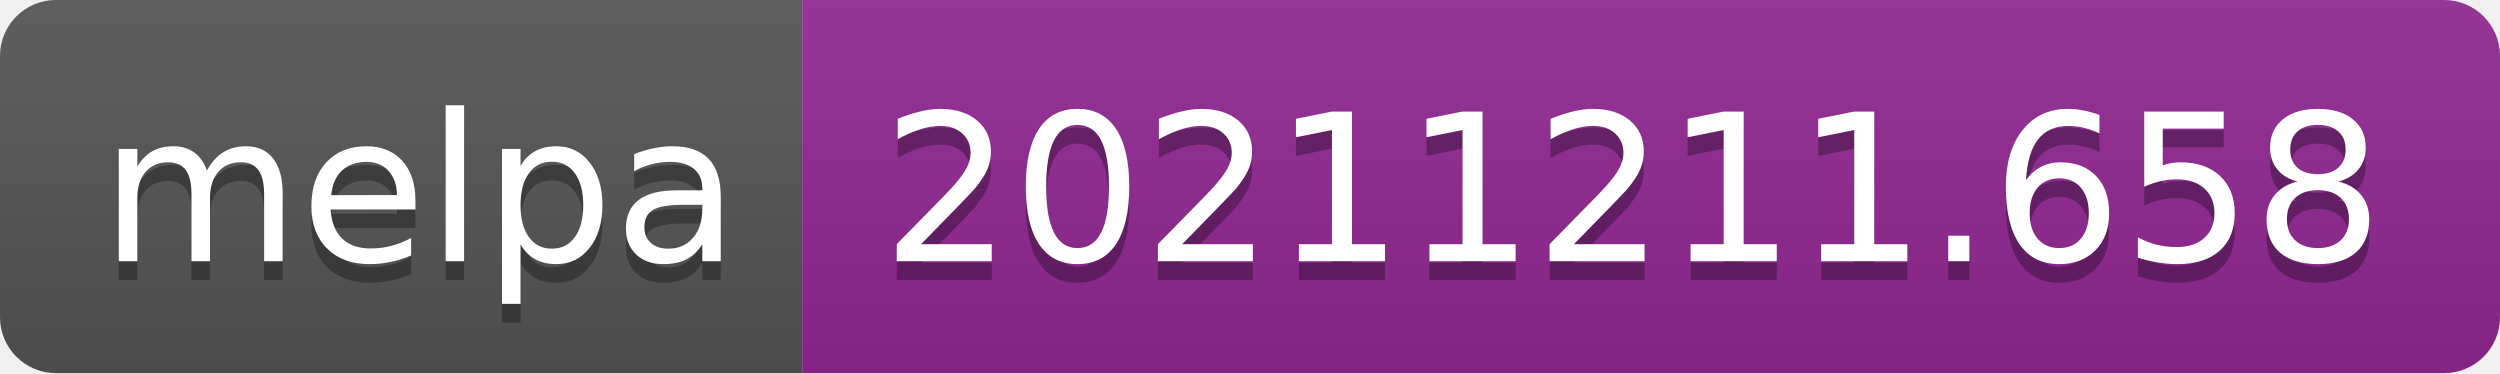
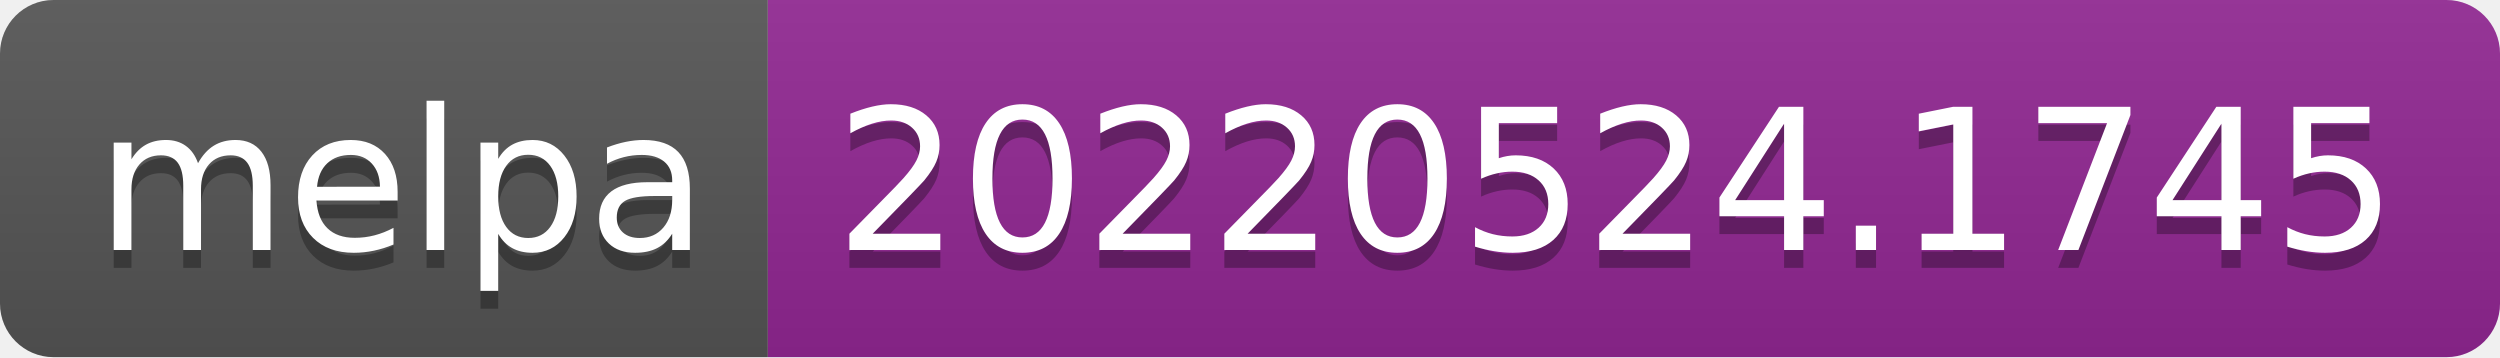
- <svg xmlns="http://www.w3.org/2000/svg" width="134" height="20" role="img" aria-label="melpa: 20211211.658">
+ <svg xmlns="http://www.w3.org/2000/svg" width="140" height="20" role="img" aria-label="melpa: 20220524.1745">
  <linearGradient id="s" x2="0" y2="100%">
    <stop offset="0" stop-color="#bbb" stop-opacity=".1" />
    <stop offset="1" stop-opacity=".1" />
  </linearGradient>
  <clipPath id="r">
-     <rect width="134" height="20" rx="3" fill="#fff" />
+     <rect width="140" height="20" rx="3" fill="#fff" />
  </clipPath>
  <g clip-path="url(#r)">
    <rect width="43" height="20" fill="#555" />
-     <rect x="43" width="91" height="20" fill="#922793" />
-     <rect width="134" height="20" fill="url(#s)" />
+     <rect x="43" width="97" height="20" fill="#922793" />
+     <rect width="140" height="20" fill="url(#s)" />
  </g>
  <g fill="#fff" text-anchor="middle" font-family="Verdana,Geneva,DejaVu Sans,sans-serif" text-rendering="geometricPrecision" font-size="110">
    <text aria-hidden="true" x="225" y="150" fill="#010101" fill-opacity=".3" transform="scale(.1)" textLength="330">melpa</text>
    <text x="225" y="140" transform="scale(.1)" fill="#fff" textLength="330">melpa</text>
-     <text aria-hidden="true" x="875" y="150" fill="#010101" fill-opacity=".3" transform="scale(.1)" textLength="810">20211211.658</text>
-     <text x="875" y="140" transform="scale(.1)" fill="#fff" textLength="810">20211211.658</text>
+     <text aria-hidden="true" x="905" y="150" fill="#010101" fill-opacity=".3" transform="scale(.1)" textLength="870">20220524.1745</text>
+     <text x="905" y="140" transform="scale(.1)" fill="#fff" textLength="870">20220524.1745</text>
  </g>
</svg>
